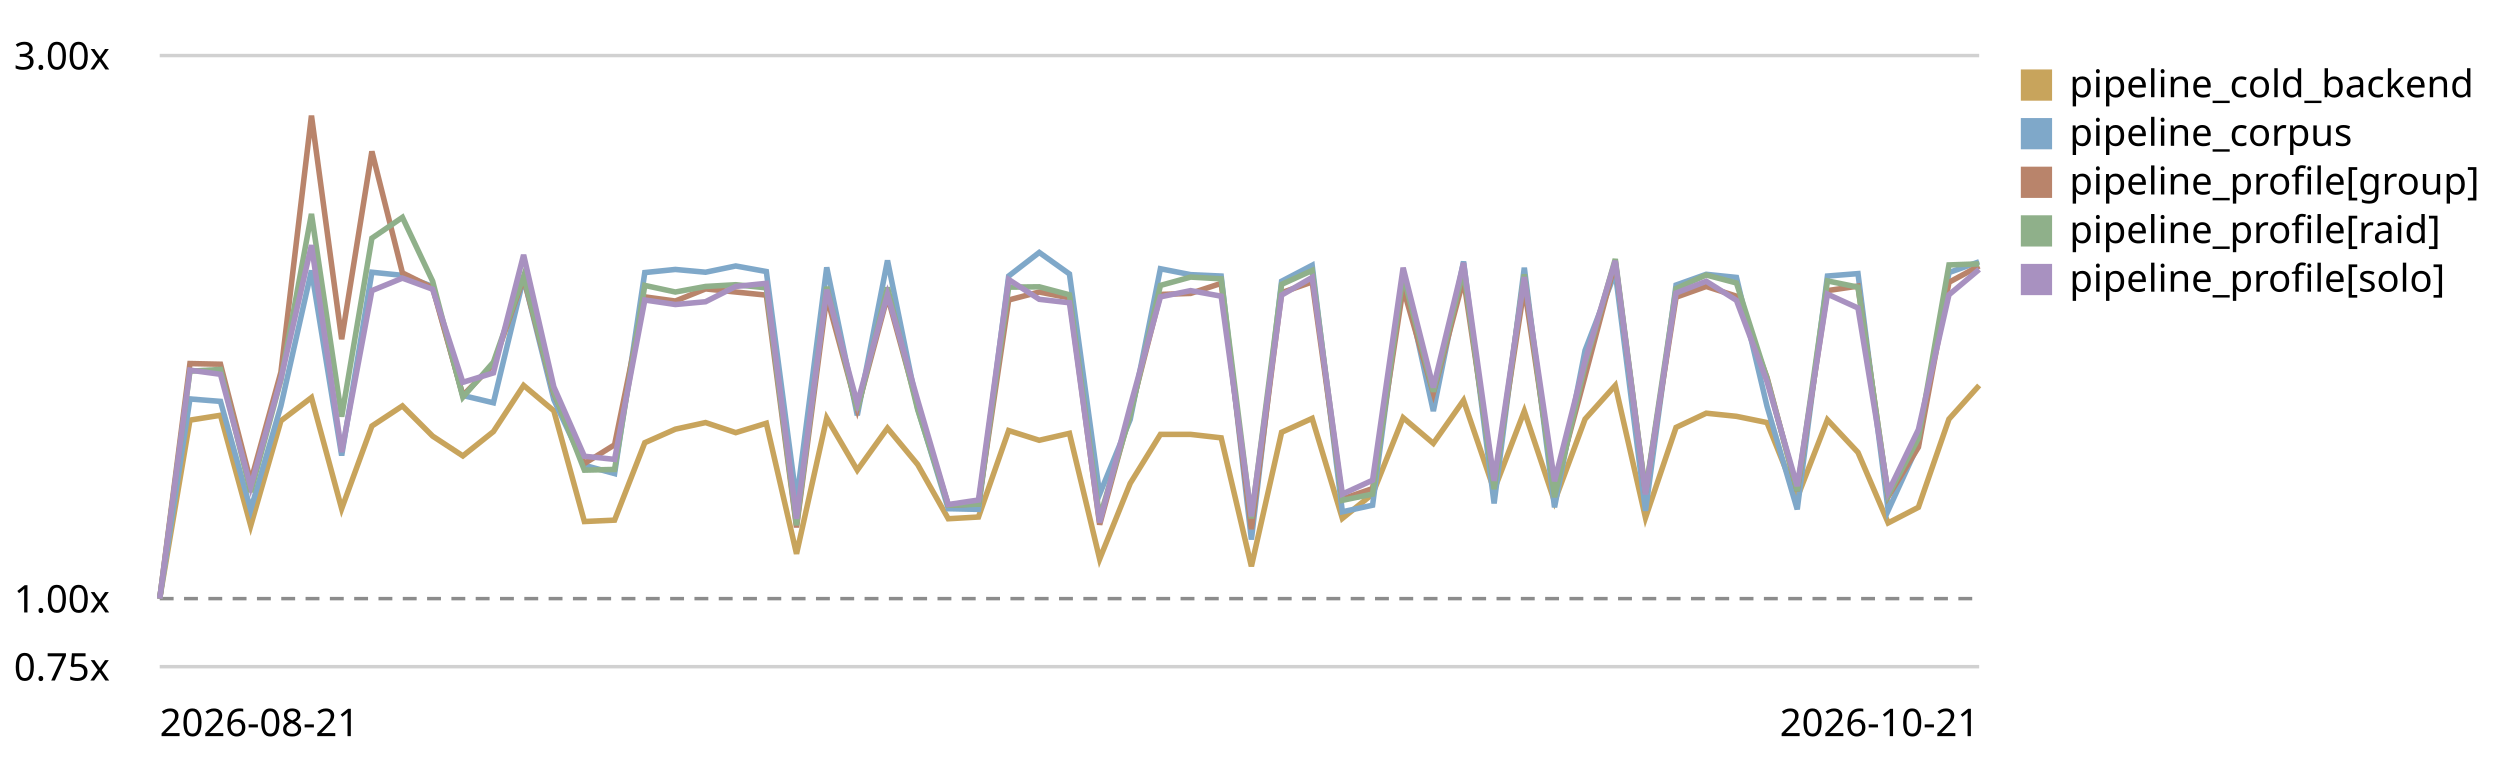
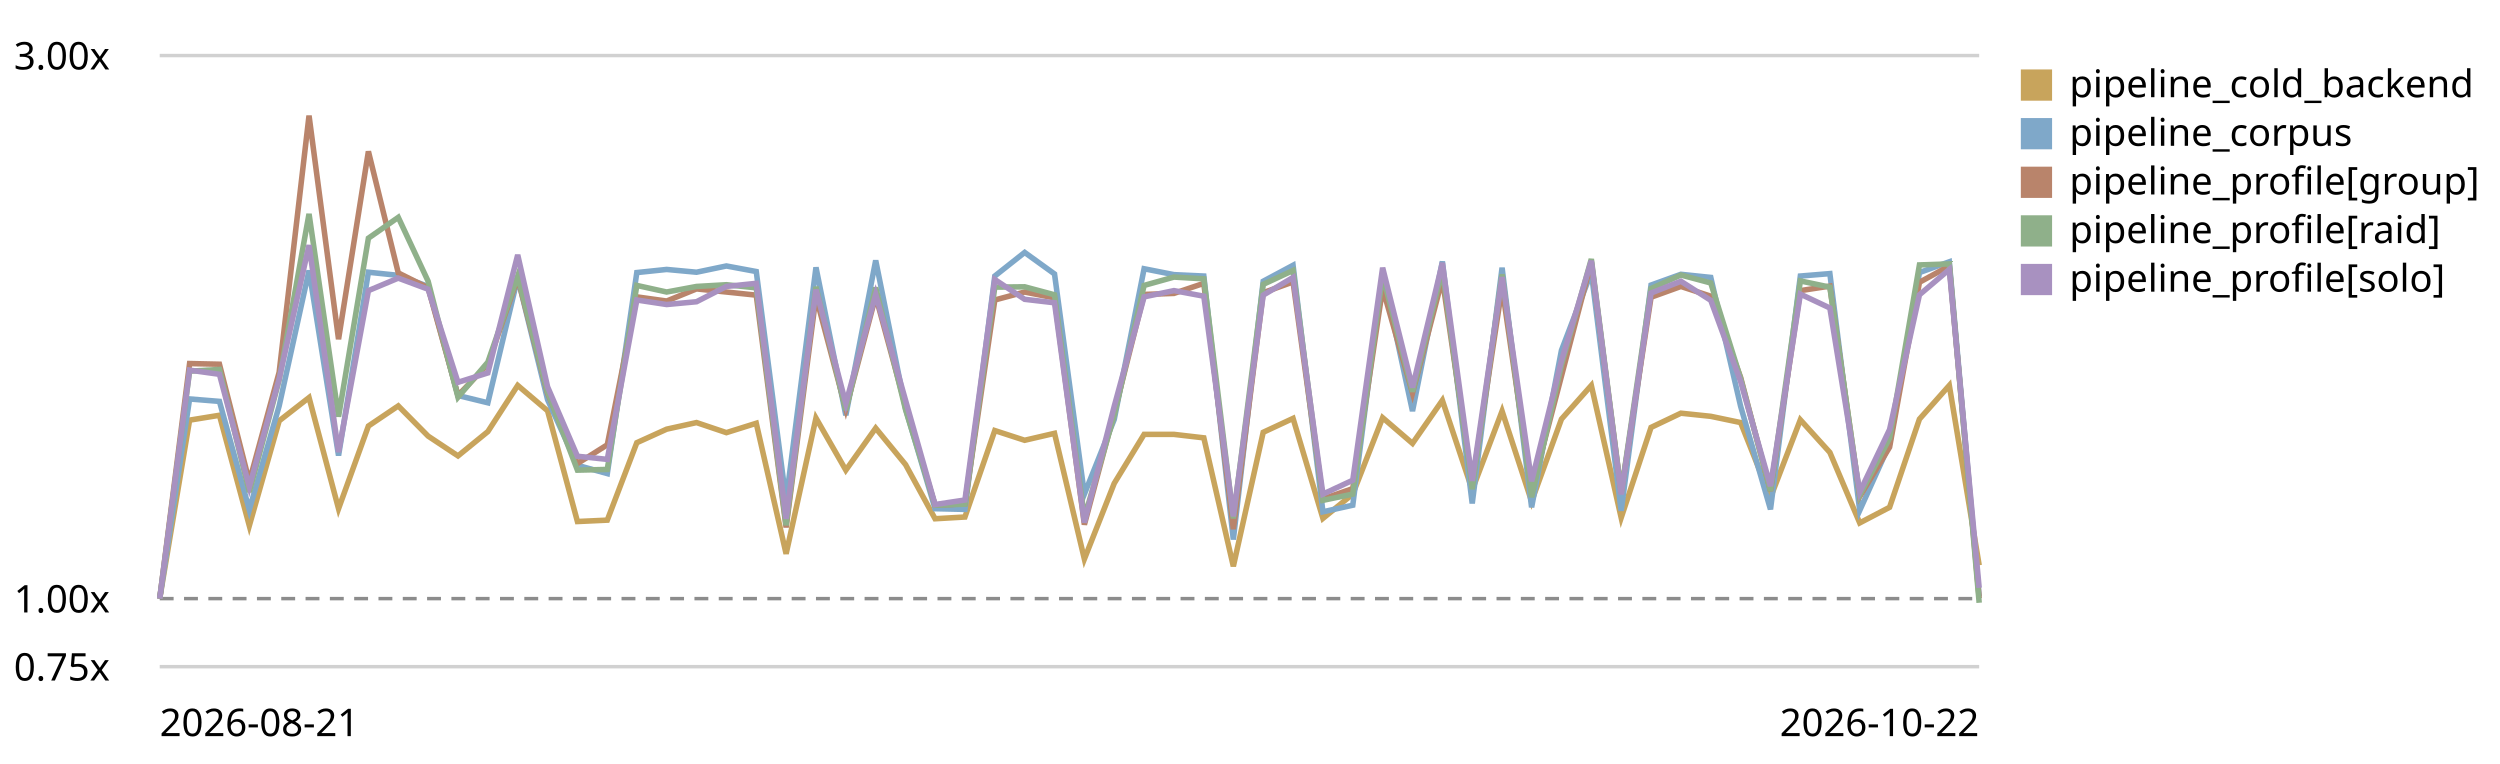
<svg xmlns="http://www.w3.org/2000/svg" viewBox="0 0 720 220" role="img" aria-label="LogPipeline.process (full backend) trend, relative to the first recorded run">
  <style>text{font:11px system-ui,sans-serif;fill:currentColor}.grid{stroke:currentColor;stroke-opacity:.18}.base{stroke:currentColor;stroke-opacity:.45;stroke-dasharray:4 3}</style>
  <line class="grid" x1="46" y1="192.0" x2="570" y2="192.0" />
  <text x="4" y="196.0">0.75x</text>
  <line class="base" x1="46" y1="172.4" x2="570" y2="172.4" />
  <text x="4" y="176.4">1.00x</text>
  <line class="grid" x1="46" y1="16.0" x2="570" y2="16.0" />
  <text x="4" y="20.0">3.00x</text>
-   <path d="M46.0,172.4 L54.7,121.0 L63.5,119.6 L72.2,151.4 L80.9,121.2 L89.7,114.5 L98.4,146.5 L107.1,122.7 L115.9,116.9 L124.6,125.6 L133.3,131.3 L142.1,124.3 L150.8,111.0 L159.5,118.3 L168.3,150.2 L177.0,149.8 L185.7,127.5 L194.5,123.6 L203.2,121.7 L211.9,124.6 L220.7,121.9 L229.4,159.5 L238.1,120.4 L246.9,135.4 L255.6,123.3 L264.3,133.8 L273.1,149.4 L281.8,148.9 L290.5,124.0 L299.3,126.8 L308.0,124.8 L316.7,161.0 L325.5,139.2 L334.2,125.1 L342.9,125.1 L351.7,126.1 L360.4,163.1 L369.1,124.5 L377.9,120.5 L386.6,149.3 L395.3,142.3 L404.1,120.3 L412.8,127.7 L421.5,115.3 L430.3,141.1 L439.0,118.4 L447.7,144.4 L456.5,120.7 L465.2,111.0 L473.9,149.1 L482.7,123.1 L491.4,119.0 L500.1,119.9 L508.9,121.7 L517.6,143.3 L526.3,120.9 L535.1,130.3 L543.8,150.6 L552.5,146.1 L561.3,120.7 L570.0,111.0" fill="none" stroke="#c8a45c" stroke-width="1.6" />
+   <path d="M46.0,172.4 L54.6,121.0 L63.2,119.6 L71.8,151.4 L80.4,121.2 L89.0,114.5 L97.5,146.5 L106.1,122.7 L114.7,116.9 L123.3,125.6 L131.9,131.3 L140.5,124.3 L149.1,111.0 L157.7,118.3 L166.3,150.2 L174.9,149.8 L183.4,127.5 L192.0,123.6 L200.6,121.7 L209.2,124.6 L217.8,121.9 L226.4,159.5 L235.0,120.4 L243.6,135.4 L252.2,123.3 L260.8,133.8 L269.3,149.4 L277.9,148.9 L286.5,124.0 L295.1,126.8 L303.7,124.8 L312.3,161.0 L320.9,139.2 L329.5,125.1 L338.1,125.1 L346.7,126.1 L355.2,163.1 L363.8,124.5 L372.4,120.5 L381.0,149.3 L389.6,142.3 L398.2,120.3 L406.8,127.7 L415.4,115.3 L424.0,141.1 L432.6,118.4 L441.1,144.4 L449.7,120.7 L458.3,111.0 L466.9,149.1 L475.5,123.1 L484.1,119.0 L492.7,119.9 L501.3,121.7 L509.9,143.3 L518.5,120.9 L527.0,130.3 L535.6,150.6 L544.2,146.1 L552.8,120.7 L561.4,111.0 L570.0,162.8" fill="none" stroke="#c8a45c" stroke-width="1.6" />
  <rect x="582" y="20" width="9" height="9" fill="#c8a45c" />
  <text x="596" y="28">pipeline_cold_backend</text>
-   <path d="M46.0,172.4 L54.7,114.9 L63.5,115.6 L72.2,146.8 L80.9,116.9 L89.7,77.9 L98.4,131.2 L107.1,78.4 L115.9,79.3 L124.6,82.5 L133.3,113.9 L142.1,116.0 L150.8,80.0 L159.5,115.1 L168.3,134.0 L177.0,136.4 L185.7,78.5 L194.5,77.6 L203.2,78.4 L211.9,76.6 L220.7,78.2 L229.4,144.2 L238.1,77.0 L246.9,119.6 L255.6,75.0 L264.3,117.7 L273.1,146.5 L281.8,146.7 L290.5,79.5 L299.3,72.7 L308.0,78.9 L316.7,142.3 L325.5,120.8 L334.2,77.4 L342.9,79.1 L351.7,79.5 L360.4,155.4 L369.1,81.0 L377.9,76.4 L386.6,147.4 L395.3,145.5 L404.1,78.6 L412.8,118.4 L421.5,75.3 L430.3,145.0 L439.0,77.1 L447.7,146.1 L456.5,100.9 L465.2,78.4 L473.9,147.1 L482.7,82.1 L491.4,79.0 L500.1,79.9 L508.9,117.0 L517.6,146.7 L526.3,79.5 L535.1,78.8 L543.8,147.0 L552.5,127.9 L561.3,78.5 L570.0,75.4" fill="none" stroke="#7fa8c9" stroke-width="1.6" />
+   <path d="M46.0,172.4 L54.6,114.9 L63.2,115.6 L71.8,146.8 L80.4,116.9 L89.0,77.9 L97.5,131.2 L106.1,78.4 L114.7,79.3 L123.3,82.5 L131.9,113.9 L140.5,116.0 L149.1,80.0 L157.7,115.1 L166.3,134.0 L174.9,136.4 L183.4,78.5 L192.0,77.6 L200.6,78.4 L209.2,76.6 L217.8,78.2 L226.4,144.2 L235.0,77.0 L243.6,119.6 L252.2,75.0 L260.8,117.7 L269.3,146.5 L277.9,146.7 L286.5,79.5 L295.1,72.7 L303.7,78.9 L312.3,142.3 L320.9,120.8 L329.5,77.4 L338.1,79.1 L346.7,79.5 L355.2,155.4 L363.8,81.0 L372.4,76.4 L381.0,147.4 L389.6,145.5 L398.2,78.6 L406.8,118.4 L415.4,75.3 L424.0,145.0 L432.6,77.1 L441.1,146.1 L449.7,100.9 L458.3,78.4 L466.9,147.1 L475.5,82.1 L484.1,79.0 L492.7,79.9 L501.3,117.0 L509.9,146.7 L518.5,79.5 L527.0,78.8 L535.6,147.0 L544.2,127.9 L552.8,78.5 L561.4,75.4 L570.0,171.7" fill="none" stroke="#7fa8c9" stroke-width="1.6" />
  <rect x="582" y="34" width="9" height="9" fill="#7fa8c9" />
  <text x="596" y="42">pipeline_corpus</text>
-   <path d="M46.0,172.4 L54.7,104.7 L63.5,104.9 L72.2,138.7 L80.9,107.2 L89.7,33.3 L98.4,97.7 L107.1,43.6 L115.9,78.6 L124.6,82.9 L133.3,113.9 L142.1,104.9 L150.8,80.1 L159.5,113.3 L168.3,133.5 L177.0,128.1 L185.7,85.5 L194.5,86.7 L203.2,83.2 L211.9,84.1 L220.7,85.0 L229.4,151.9 L238.1,85.4 L246.9,117.8 L255.6,85.3 L264.3,117.0 L273.1,145.5 L281.8,145.1 L290.5,86.4 L299.3,84.1 L308.0,85.8 L316.7,151.1 L325.5,118.9 L334.2,84.8 L342.9,84.5 L351.7,81.6 L360.4,152.4 L369.1,84.3 L377.9,81.2 L386.6,143.7 L395.3,140.7 L404.1,83.0 L412.8,113.2 L421.5,80.3 L430.3,139.3 L439.0,82.7 L447.7,141.2 L456.5,108.3 L465.2,75.5 L473.9,141.9 L482.7,85.6 L491.4,82.5 L500.1,85.3 L508.9,108.7 L517.6,141.4 L526.3,83.7 L535.1,82.4 L543.8,143.0 L552.5,128.8 L561.3,81.3 L570.0,76.6" fill="none" stroke="#b9846b" stroke-width="1.6" />
+   <path d="M46.0,172.4 L54.6,104.7 L63.2,104.9 L71.8,138.7 L80.4,107.2 L89.0,33.3 L97.5,97.7 L106.1,43.6 L114.7,78.6 L123.3,82.9 L131.9,113.9 L140.5,104.9 L149.1,80.1 L157.7,113.3 L166.3,133.5 L174.9,128.1 L183.4,85.5 L192.0,86.7 L200.6,83.2 L209.2,84.1 L217.8,85.0 L226.4,151.9 L235.0,85.4 L243.6,117.8 L252.2,85.3 L260.8,117.0 L269.3,145.5 L277.9,145.1 L286.5,86.4 L295.1,84.1 L303.7,85.8 L312.3,151.1 L320.9,118.9 L329.5,84.8 L338.1,84.5 L346.7,81.6 L355.2,152.4 L363.8,84.3 L372.4,81.2 L381.0,143.7 L389.6,140.7 L398.2,83.0 L406.8,113.2 L415.4,80.3 L424.0,139.3 L432.6,82.7 L441.1,141.2 L449.7,108.3 L458.3,75.5 L466.9,141.9 L475.5,85.6 L484.1,82.5 L492.7,85.3 L501.3,108.7 L509.9,141.4 L518.5,83.7 L527.0,82.4 L535.6,143.0 L544.2,128.8 L552.8,81.3 L561.4,76.6 L570.0,172.3" fill="none" stroke="#b9846b" stroke-width="1.6" />
  <rect x="582" y="48" width="9" height="9" fill="#b9846b" />
  <text x="596" y="56">pipeline_profile[group]</text>
-   <path d="M46.0,172.4 L54.7,106.9 L63.5,106.4 L72.2,141.7 L80.9,109.4 L89.7,61.6 L98.4,120.0 L107.1,68.6 L115.9,62.6 L124.6,81.0 L133.3,114.4 L142.1,104.3 L150.8,79.5 L159.5,112.9 L168.3,135.4 L177.0,135.2 L185.7,82.2 L194.5,84.1 L203.2,82.5 L211.9,82.0 L220.7,82.9 L229.4,151.3 L238.1,82.6 L246.9,118.1 L255.6,82.8 L264.3,118.0 L273.1,145.5 L281.8,145.2 L290.5,82.7 L299.3,82.6 L308.0,84.9 L316.7,149.1 L325.5,119.6 L334.2,82.2 L342.9,79.8 L351.7,80.3 L360.4,149.3 L369.1,81.9 L377.9,77.9 L386.6,144.1 L395.3,142.3 L404.1,79.2 L412.8,112.8 L421.5,77.7 L430.3,140.9 L439.0,79.0 L447.7,143.2 L456.5,105.1 L465.2,74.6 L473.9,141.8 L482.7,83.1 L491.4,79.2 L500.1,81.5 L508.9,109.0 L517.6,141.4 L526.3,80.9 L535.1,82.7 L543.8,142.6 L552.5,126.2 L561.3,76.3 L570.0,76.0" fill="none" stroke="#8fb08a" stroke-width="1.6" />
+   <path d="M46.0,172.4 L54.6,106.9 L63.2,106.4 L71.8,141.7 L80.4,109.4 L89.0,61.6 L97.5,120.0 L106.1,68.6 L114.7,62.6 L123.3,81.0 L131.9,114.4 L140.5,104.3 L149.1,79.5 L157.7,112.9 L166.3,135.4 L174.9,135.2 L183.4,82.2 L192.0,84.1 L200.6,82.5 L209.2,82.0 L217.8,82.9 L226.4,151.3 L235.0,82.6 L243.6,118.1 L252.2,82.8 L260.8,118.0 L269.3,145.5 L277.9,145.2 L286.5,82.7 L295.1,82.6 L303.7,84.9 L312.3,149.1 L320.9,119.6 L329.5,82.2 L338.1,79.8 L346.7,80.3 L355.2,149.3 L363.8,81.9 L372.4,77.9 L381.0,144.1 L389.6,142.3 L398.2,79.2 L406.8,112.8 L415.4,77.7 L424.0,140.9 L432.6,79.0 L441.1,143.2 L449.7,105.1 L458.3,74.6 L466.9,141.8 L475.5,83.1 L484.1,79.2 L492.7,81.5 L501.3,109.0 L509.9,141.4 L518.5,80.9 L527.0,82.7 L535.6,142.6 L544.2,126.2 L552.8,76.3 L561.4,76.0 L570.0,173.6" fill="none" stroke="#8fb08a" stroke-width="1.6" />
  <rect x="582" y="62" width="9" height="9" fill="#8fb08a" />
  <text x="596" y="70">pipeline_profile[raid]</text>
-   <path d="M46.0,172.4 L54.7,106.6 L63.5,107.8 L72.2,140.2 L80.9,109.1 L89.7,70.6 L98.4,130.2 L107.1,83.7 L115.9,80.1 L124.6,83.3 L133.3,110.1 L142.1,107.4 L150.8,73.4 L159.5,111.4 L168.3,131.4 L177.0,132.3 L185.7,86.4 L194.5,87.7 L203.2,86.9 L211.9,82.5 L220.7,81.6 L229.4,149.4 L238.1,83.4 L246.9,116.2 L255.6,84.8 L264.3,115.3 L273.1,145.3 L281.8,144.0 L290.5,80.5 L299.3,86.2 L308.0,87.2 L316.7,150.5 L325.5,117.0 L334.2,85.5 L342.9,83.7 L351.7,85.3 L360.4,148.7 L369.1,85.0 L377.9,79.9 L386.6,142.3 L395.3,138.3 L404.1,77.1 L412.8,111.6 L421.5,75.7 L430.3,138.5 L439.0,79.8 L447.7,138.6 L456.5,103.9 L465.2,75.1 L473.9,142.4 L482.7,84.4 L491.4,81.0 L500.1,86.5 L508.9,109.9 L517.6,140.0 L526.3,84.7 L535.1,88.7 L543.8,141.7 L552.5,123.7 L561.3,84.9 L570.0,77.6" fill="none" stroke="#a891c0" stroke-width="1.6" />
+   <path d="M46.0,172.4 L54.6,106.6 L63.2,107.8 L71.8,140.2 L80.4,109.1 L89.0,70.6 L97.5,130.2 L106.1,83.7 L114.7,80.1 L123.3,83.3 L131.9,110.1 L140.5,107.4 L149.1,73.4 L157.7,111.4 L166.3,131.4 L174.9,132.3 L183.4,86.4 L192.0,87.7 L200.6,86.9 L209.2,82.5 L217.8,81.6 L226.4,149.4 L235.0,83.4 L243.6,116.2 L252.2,84.8 L260.8,115.3 L269.3,145.3 L277.9,144.0 L286.5,80.5 L295.1,86.2 L303.7,87.2 L312.3,150.5 L320.9,117.0 L329.5,85.5 L338.1,83.7 L346.7,85.3 L355.2,148.7 L363.8,85.0 L372.4,79.9 L381.0,142.3 L389.6,138.3 L398.2,77.1 L406.8,111.6 L415.4,75.7 L424.0,138.5 L432.6,79.8 L441.1,138.6 L449.7,103.9 L458.3,75.1 L466.9,142.4 L475.5,84.4 L484.1,81.0 L492.7,86.5 L501.3,109.9 L509.9,140.0 L518.5,84.7 L527.0,88.7 L535.6,141.7 L544.2,123.7 L552.8,84.9 L561.4,77.6 L570.0,169.3" fill="none" stroke="#a891c0" stroke-width="1.6" />
  <rect x="582" y="76" width="9" height="9" fill="#a891c0" />
  <text x="596" y="84">pipeline_profile[solo]</text>
  <text x="46" y="212">2026-08-21</text>
-   <text x="570" y="212" text-anchor="end">2026-10-21</text>
+   <text x="570" y="212" text-anchor="end">2026-10-22</text>
</svg>
